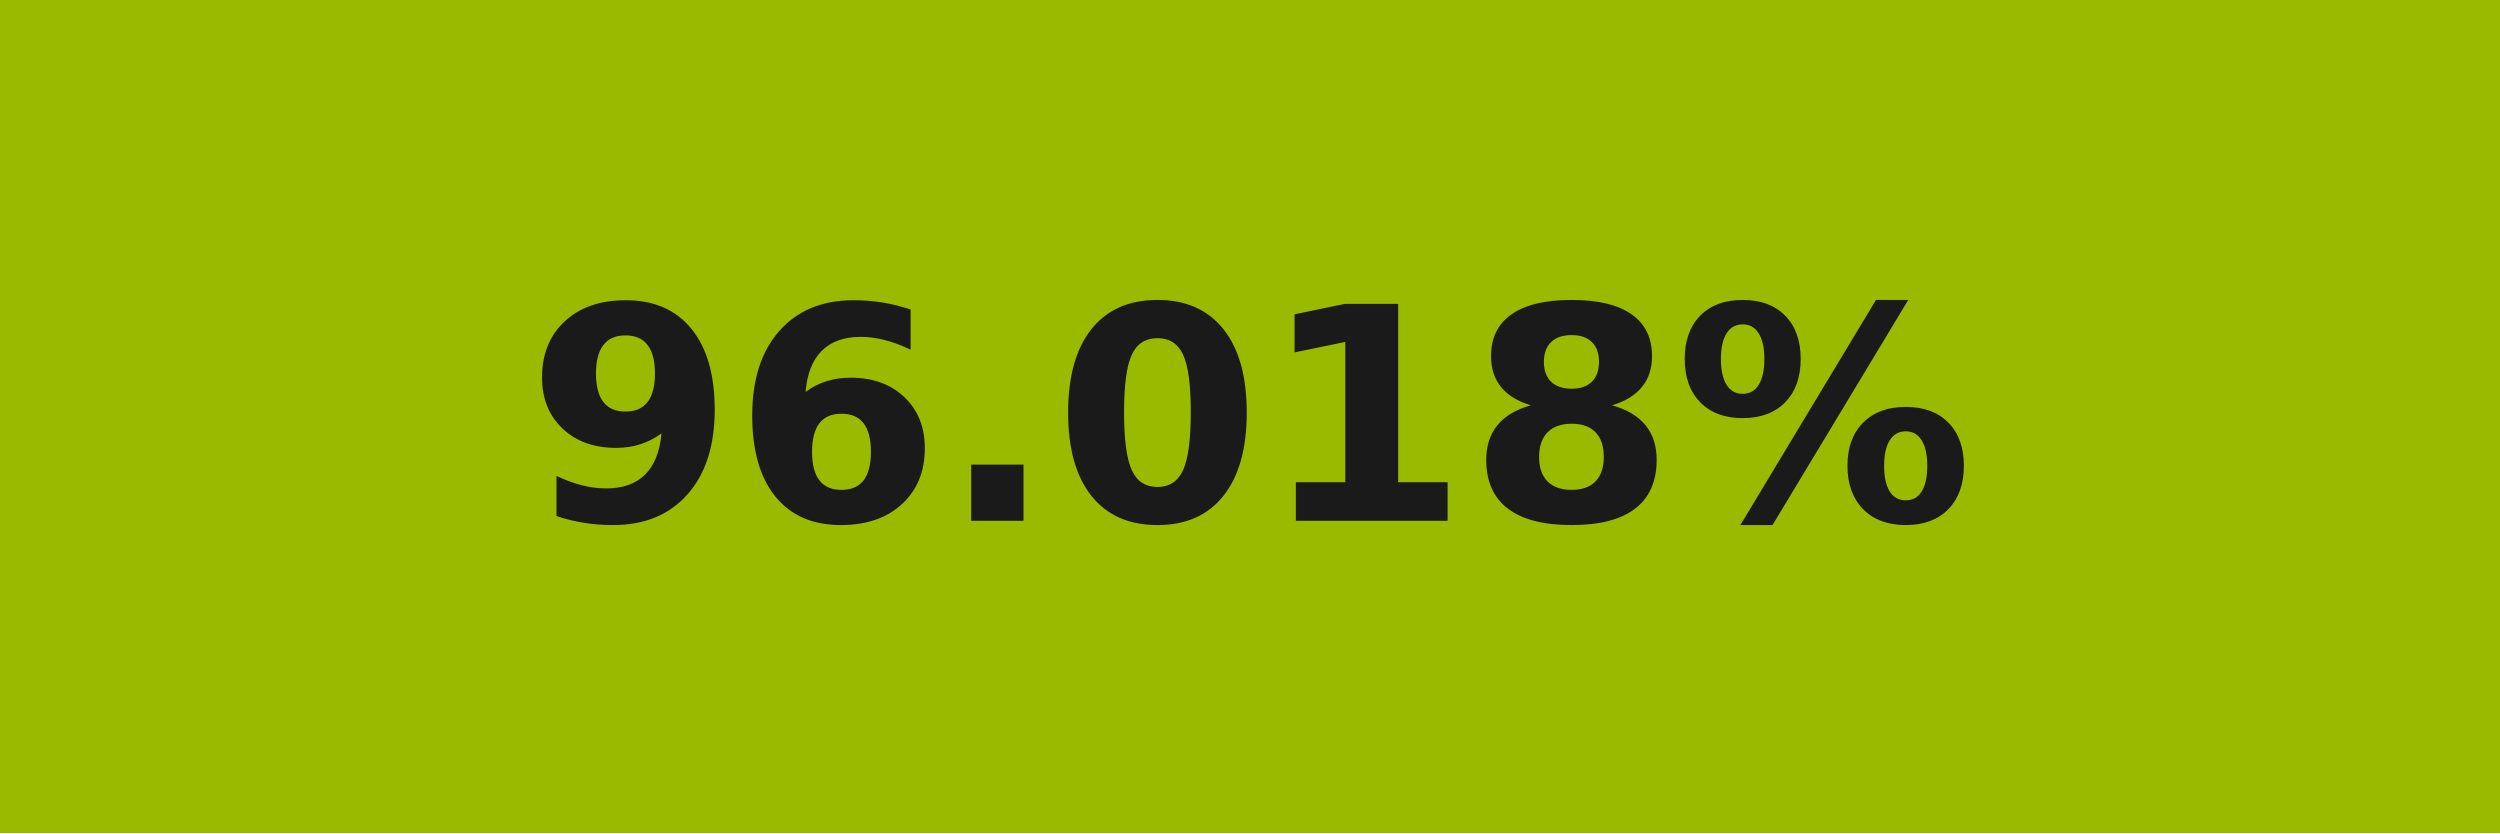
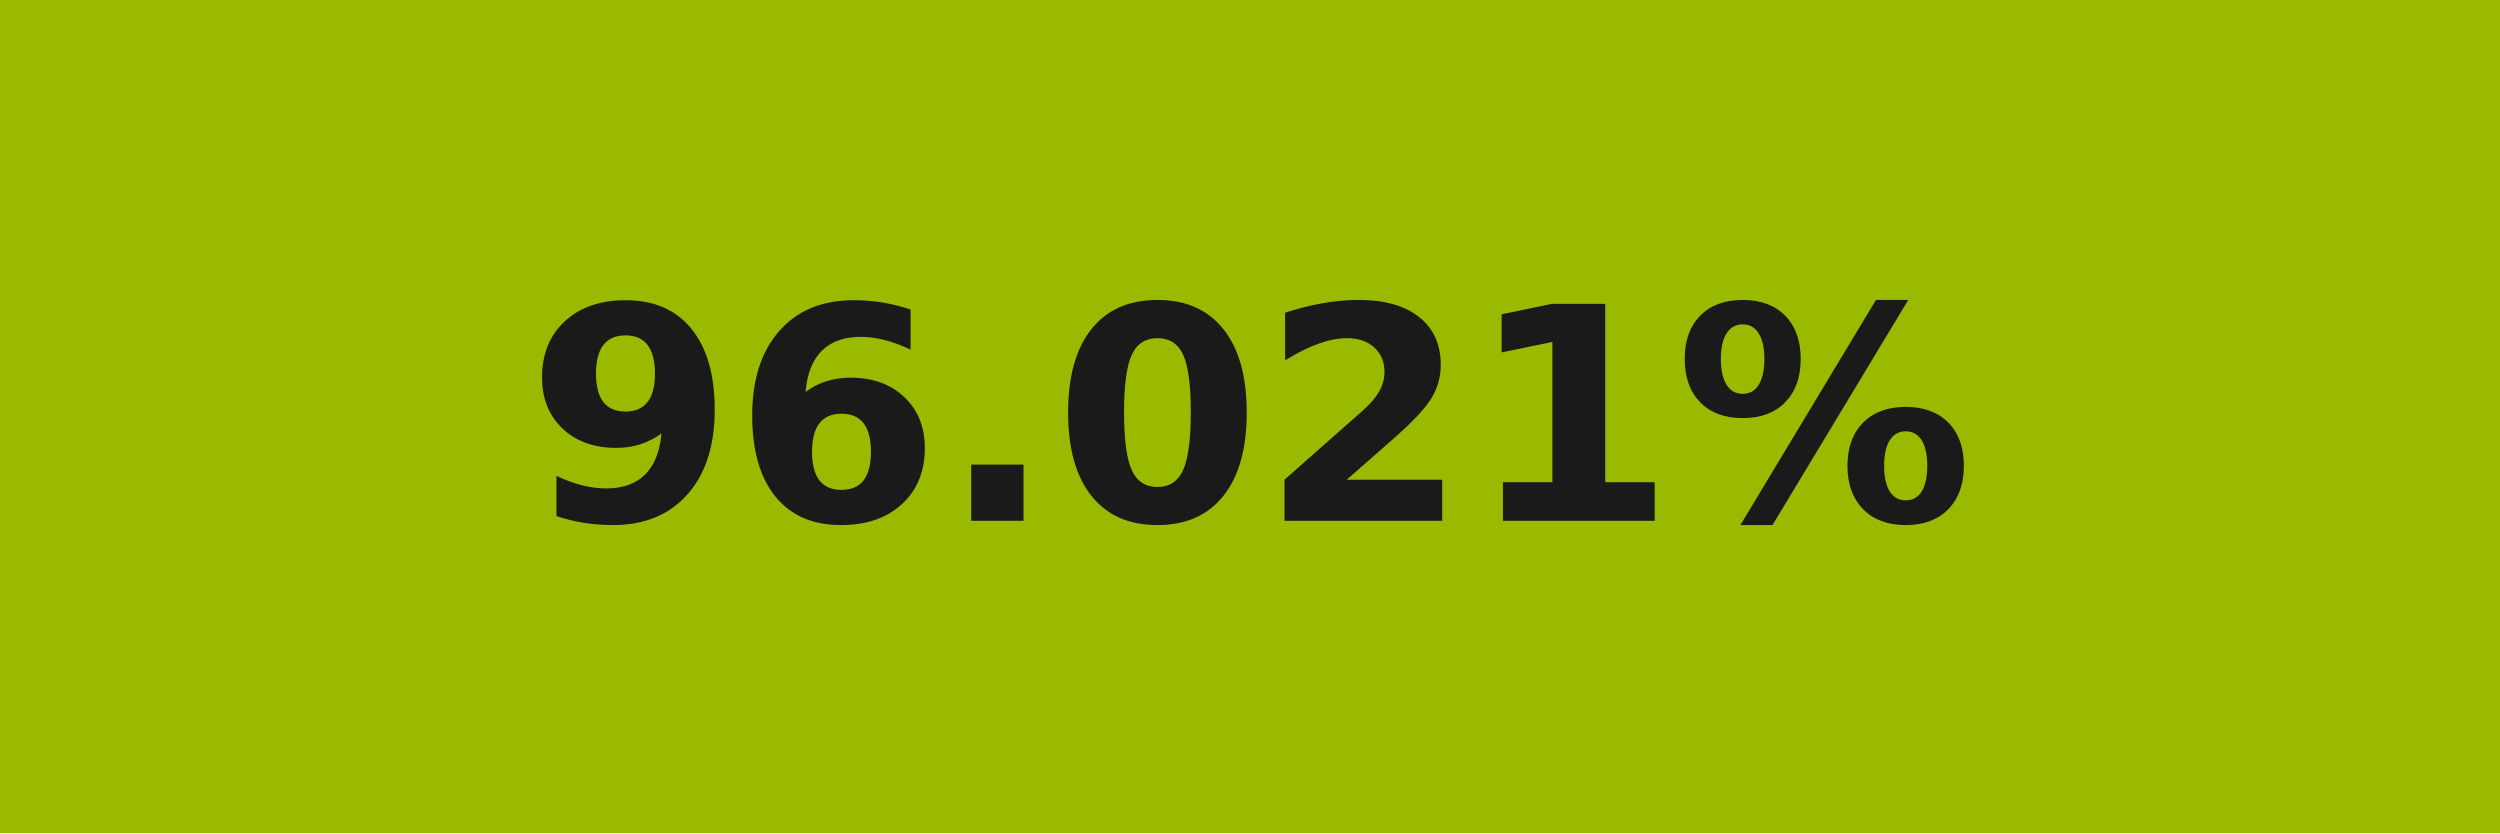
- <svg xmlns="http://www.w3.org/2000/svg" width="84" height="28" role="img" aria-label="96.018%">
+ <svg xmlns="http://www.w3.org/2000/svg" width="84" height="28" role="img" aria-label="96.021%">
  <g shape-rendering="crispEdges">
    <rect width="84" height="28" fill="#9aba00" />
  </g>
  <g fill="#fff" text-anchor="middle" font-family="Verdana,Geneva,DejaVu Sans,sans-serif" text-rendering="geometricPrecision" font-size="100">
-     <text transform="scale(.1)" x="420" y="175" textLength="597.5" fill="#1a1a1a" font-weight="bold">96.018%</text>
+     <text transform="scale(.1)" x="420" y="175" textLength="597.5" fill="#1a1a1a" font-weight="bold">96.021%</text>
  </g>
</svg>
